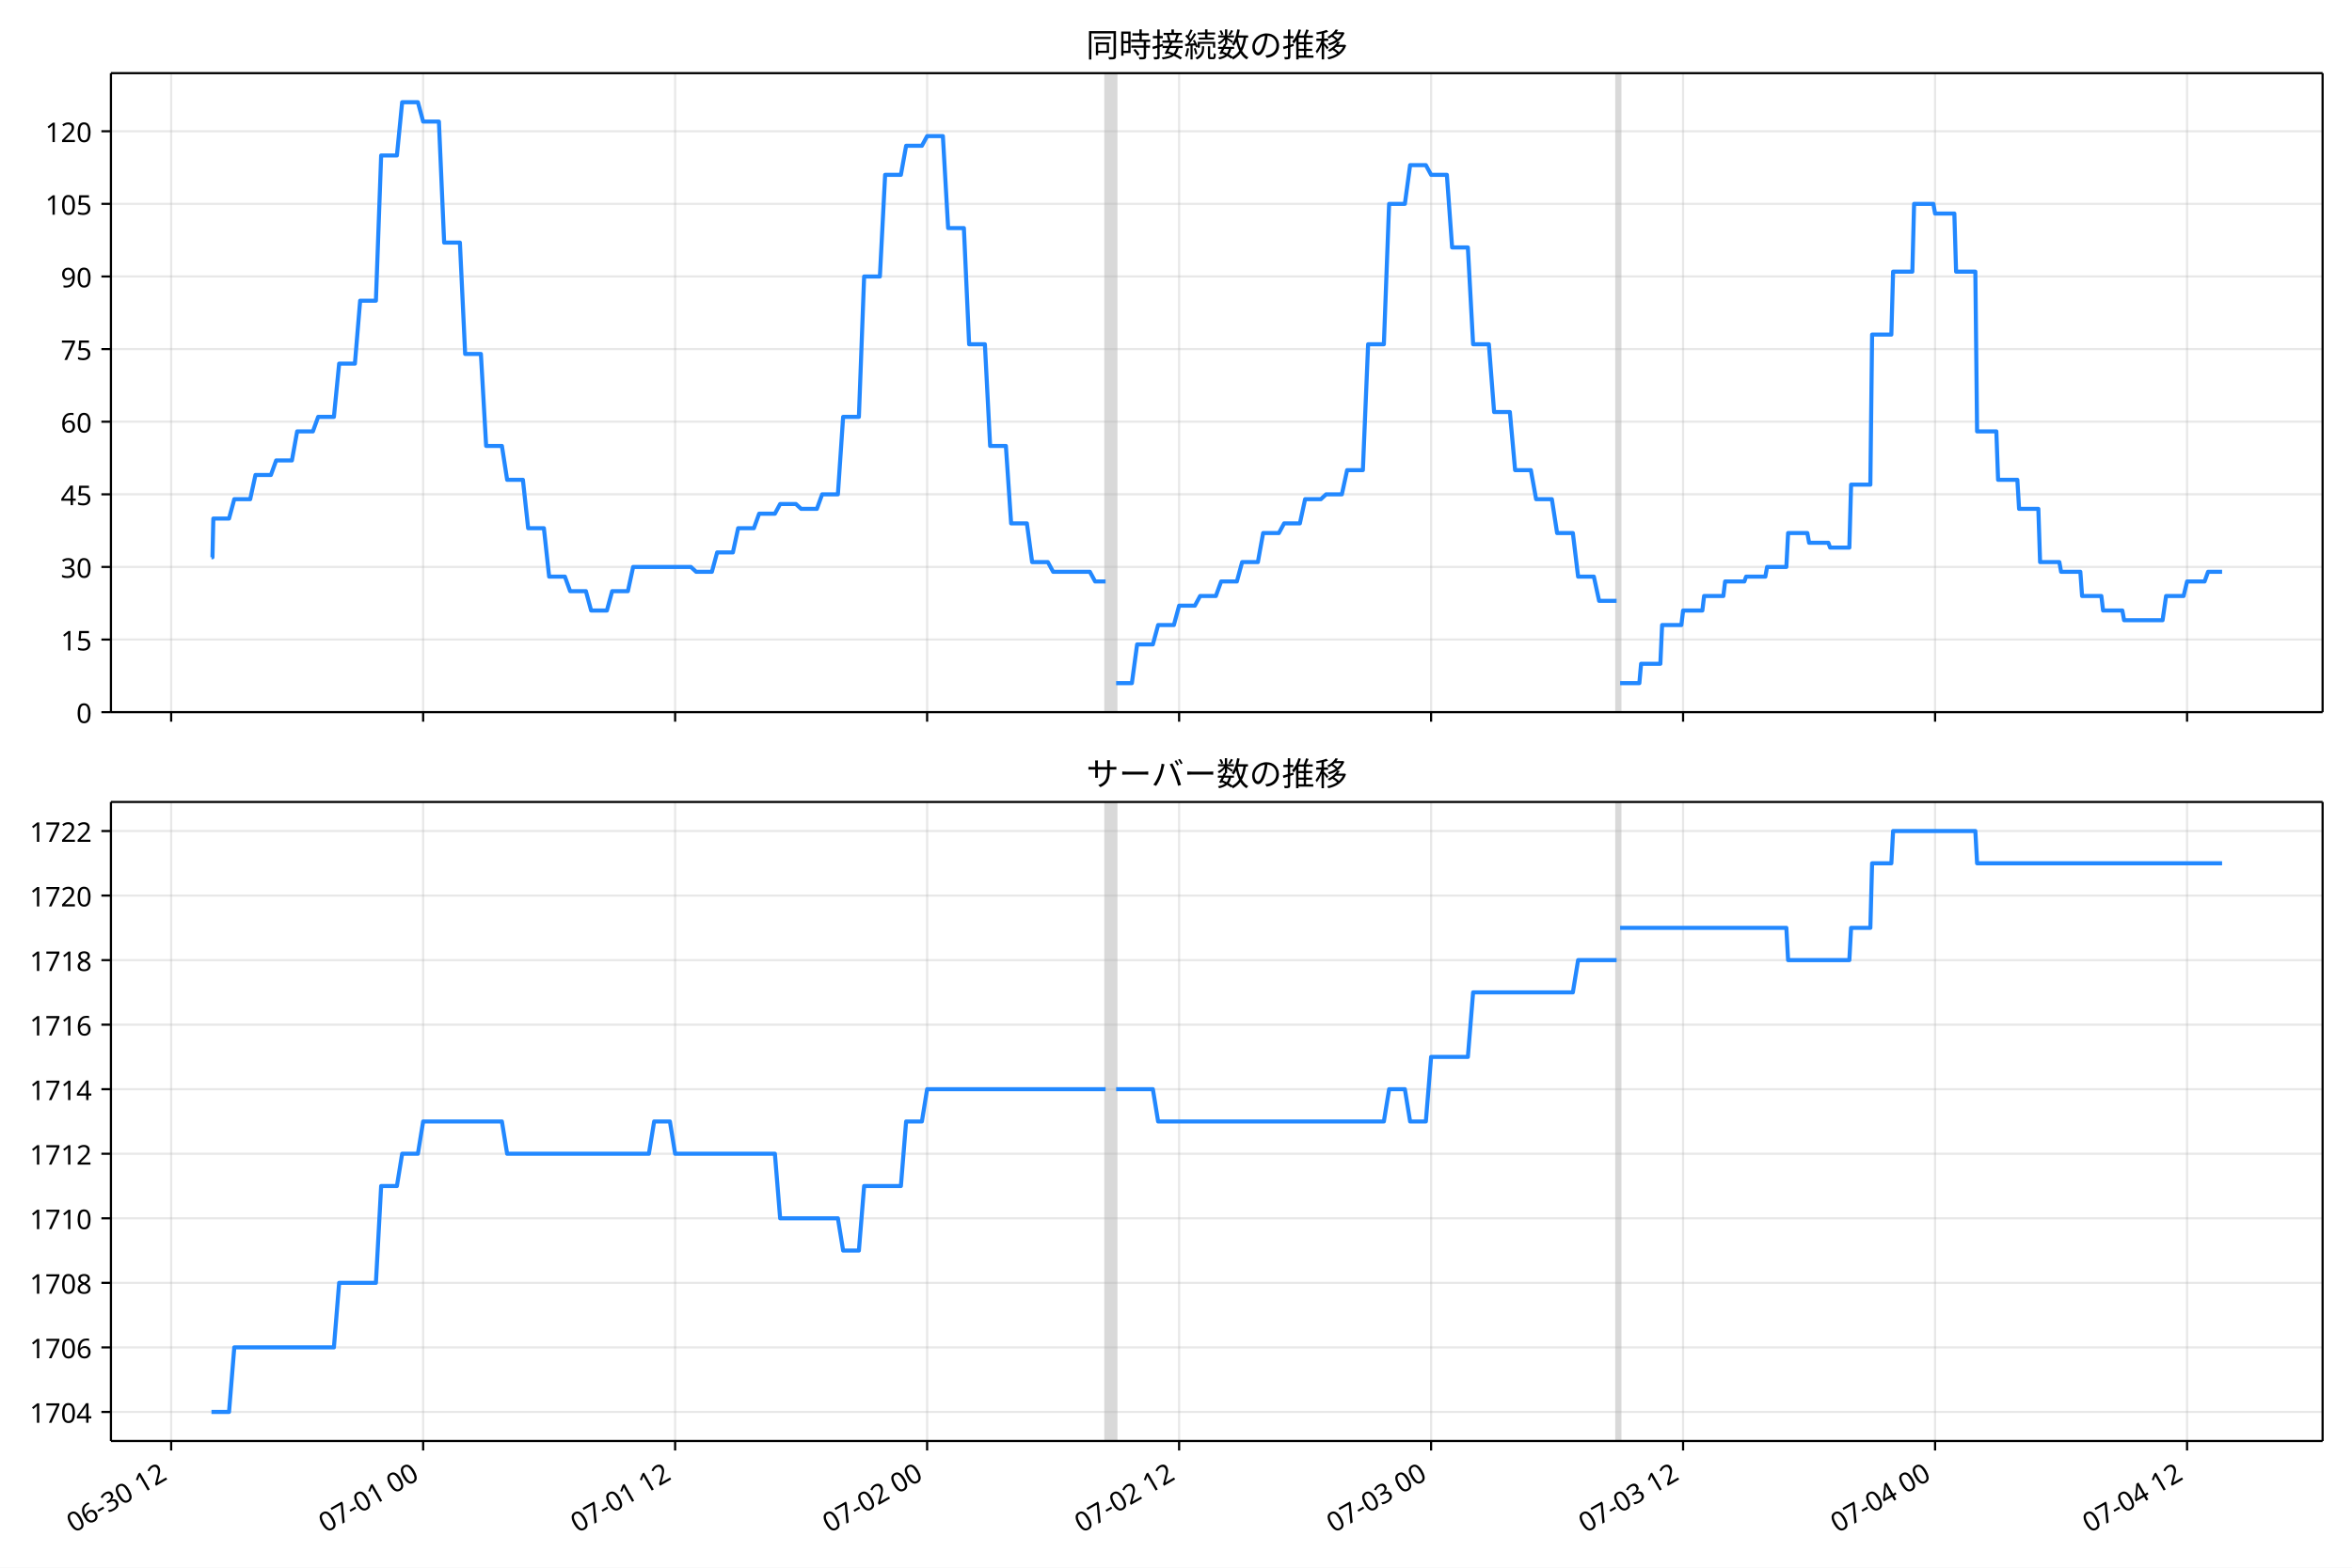
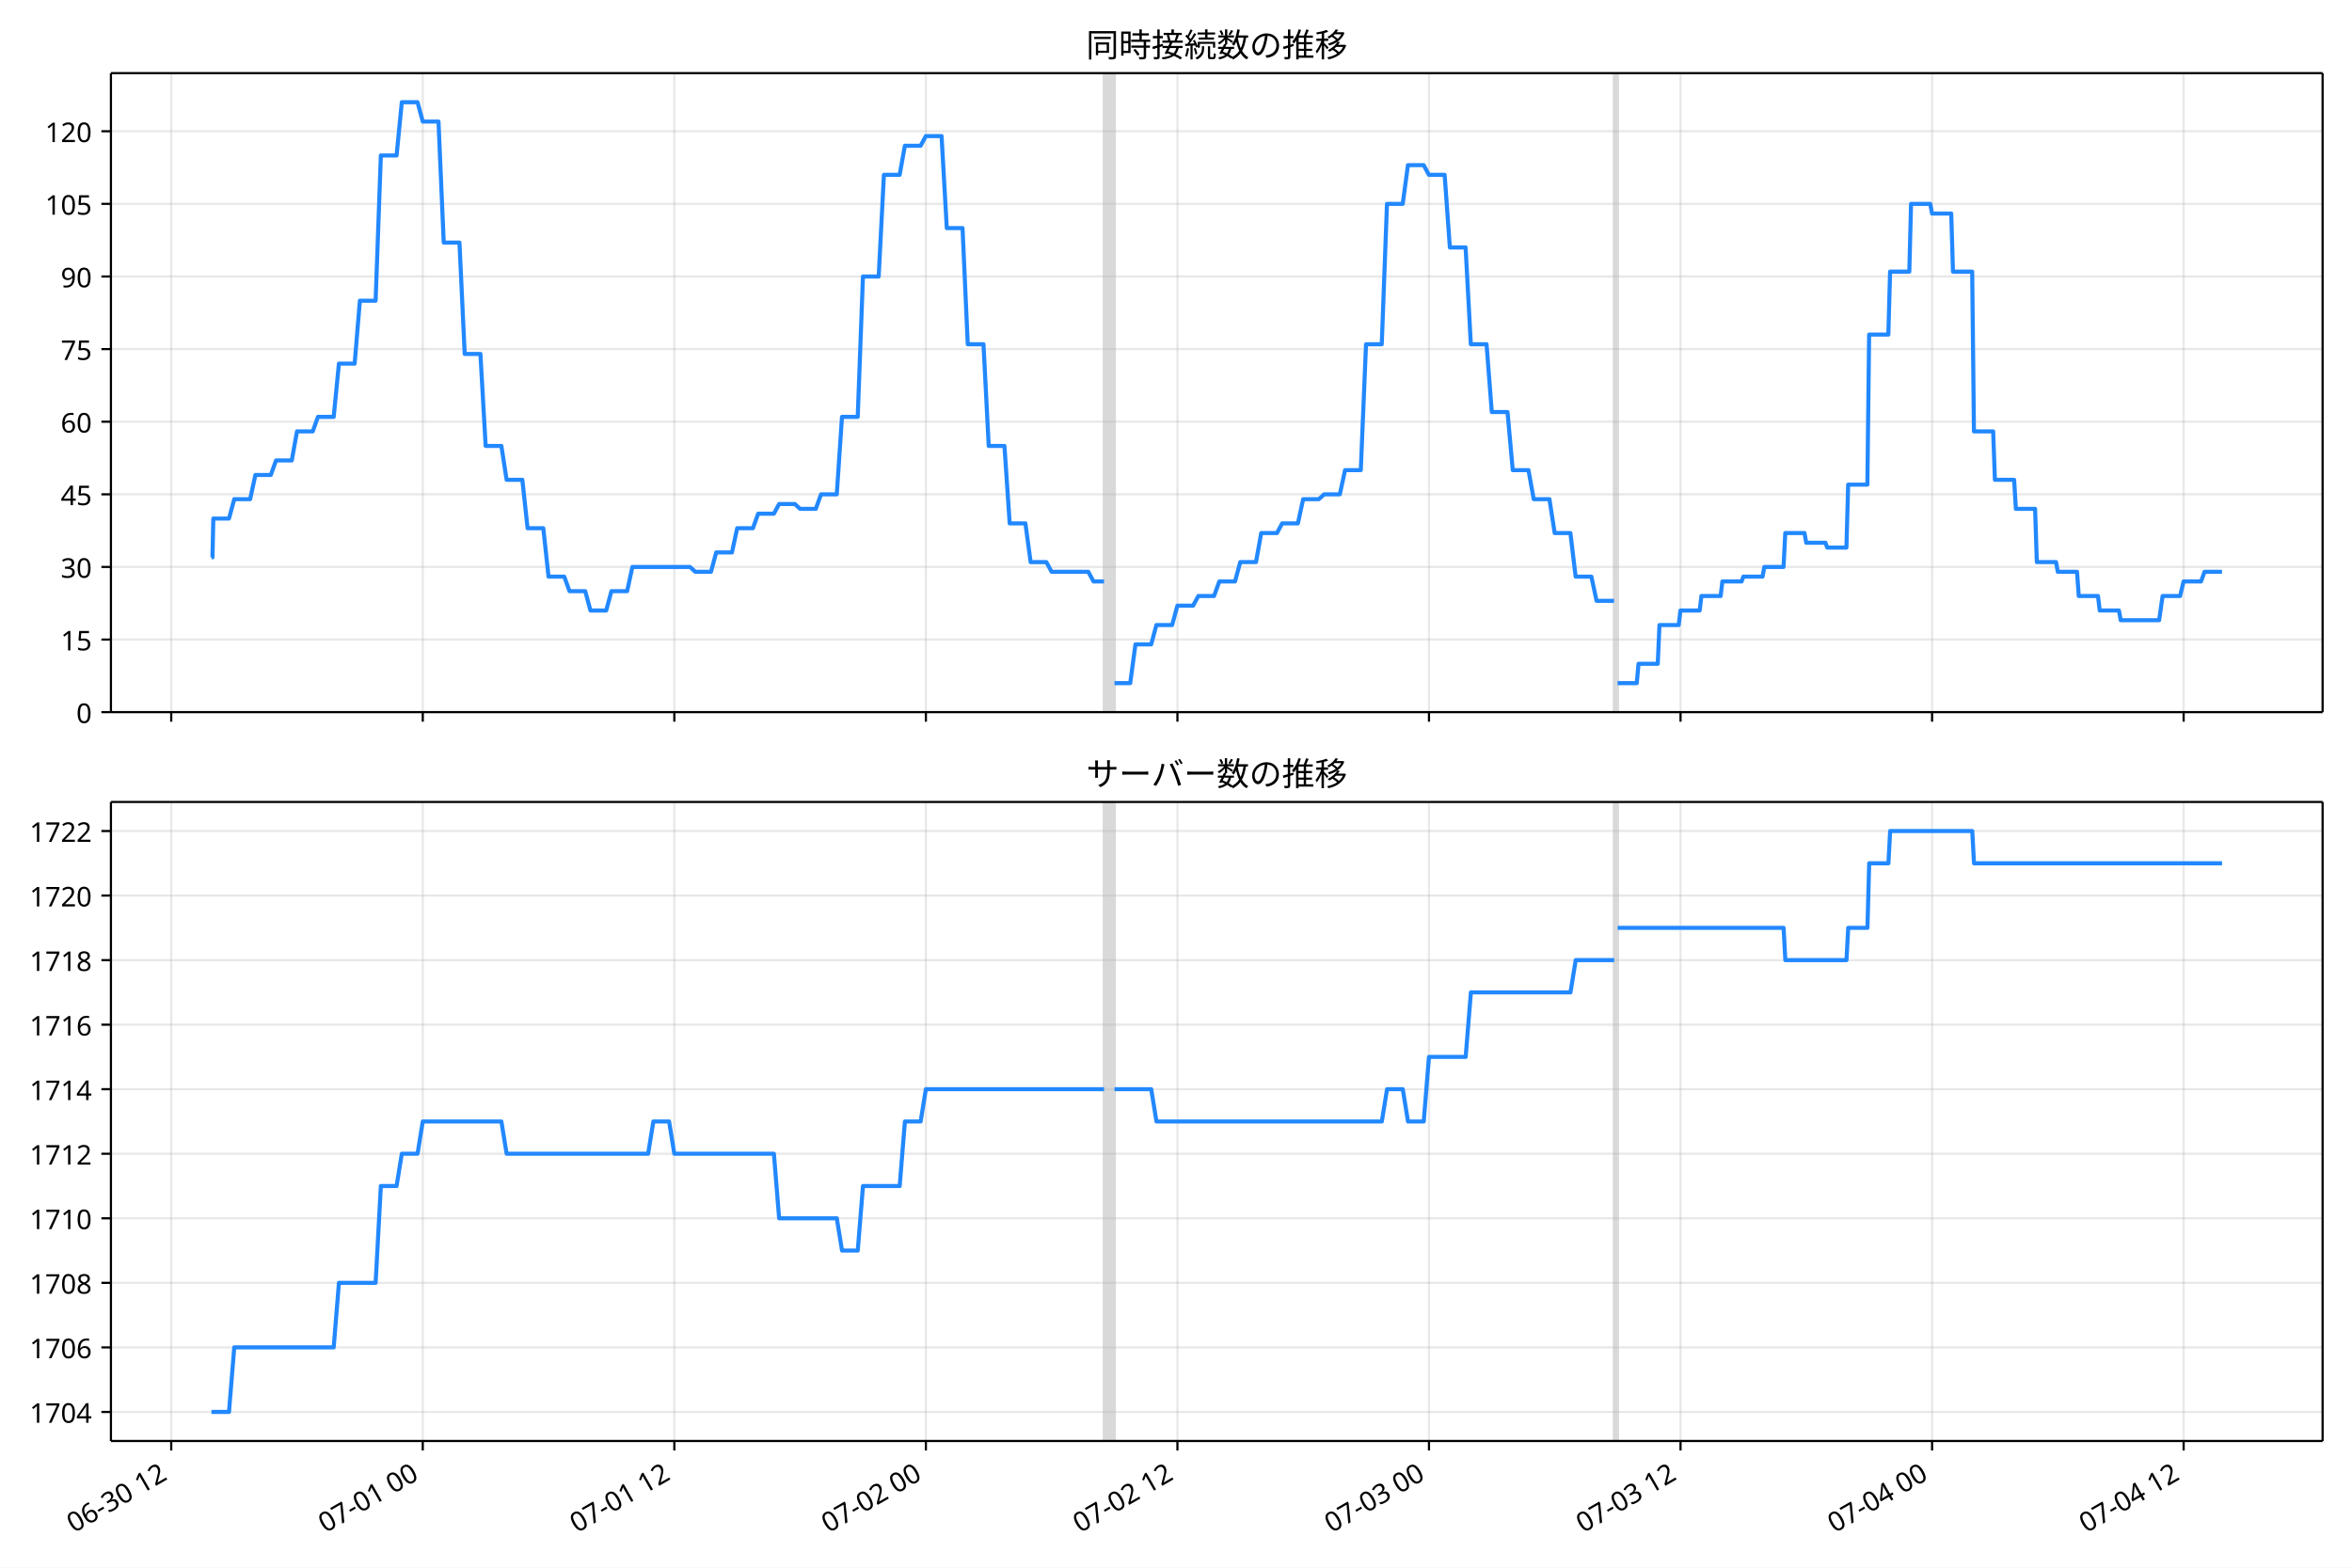
<svg xmlns="http://www.w3.org/2000/svg" xmlns:xlink="http://www.w3.org/1999/xlink" version="1.1" viewBox="0 0 864 576">
  <defs>
    <style type="text/css">*{stroke-linejoin: round; stroke-linecap: butt}</style>
  </defs>
  <g id="e">
    <g id="f">
      <path d="m0 576h864v-576h-864z" fill="#fff" />
    </g>
    <g id="g">
      <g id="h">
        <path d="m40.75 261.66h812.45v-234.78h-812.45z" fill="#fff" />
      </g>
      <g id="i">
-         <path d="m406.15 261.66h3.857v-234.78h-3.857z" clip-path="url(#b)" fill="#808080" opacity=".3" stroke="#808080" />
+         <path d="m405.57 261.66h3.85v-234.78h-3.85z" clip-path="url(#b)" fill="#808080" opacity=".3" stroke="#808080" />
      </g>
      <g id="j">
-         <path d="m593.85 261.66h1.286v-234.78h-1.286z" clip-path="url(#b)" fill="#808080" opacity=".3" stroke="#808080" />
+         <path d="m592.95 261.66h1.283v-234.78h-1.283z" clip-path="url(#b)" fill="#808080" opacity=".3" stroke="#808080" />
      </g>
      <g id="k">
        <g id="l">
          <g id="m">
-             <path d="m62.875 261.66v-234.78" clip-path="url(#b)" fill="none" stroke="#b0b0b0" stroke-linecap="square" stroke-opacity=".3" stroke-width=".8" />
+             <path d="m62.901 261.66v-234.78" clip-path="url(#b)" fill="none" stroke="#b0b0b0" stroke-linecap="square" stroke-opacity=".3" stroke-width=".8" />
          </g>
          <g id="n">
            <defs>
              <path id="d" d="m0 0v3.5" stroke="#000" stroke-width=".8" />
            </defs>
-             <use x="62.875" y="261.663" stroke="#000000" stroke-width=".8" xlink:href="#d" />
+             <use x="62.901" y="261.663" stroke="#000000" stroke-width=".8" xlink:href="#d" />
          </g>
        </g>
        <g id="o">
          <g id="p">
-             <path d="m155.44 261.66v-234.78" clip-path="url(#b)" fill="none" stroke="#b0b0b0" stroke-linecap="square" stroke-opacity=".3" stroke-width=".8" />
+             <path d="m155.31 261.66v-234.78" clip-path="url(#b)" fill="none" stroke="#b0b0b0" stroke-linecap="square" stroke-opacity=".3" stroke-width=".8" />
          </g>
          <g id="q">
-             <use x="155.443" y="261.663" stroke="#000000" stroke-width=".8" xlink:href="#d" />
+             <use x="155.307" y="261.663" stroke="#000000" stroke-width=".8" xlink:href="#d" />
          </g>
        </g>
        <g id="r">
          <g id="s">
-             <path d="m248.01 261.66v-234.78" clip-path="url(#b)" fill="none" stroke="#b0b0b0" stroke-linecap="square" stroke-opacity=".3" stroke-width=".8" />
+             <path d="m247.71 261.66v-234.78" clip-path="url(#b)" fill="none" stroke="#b0b0b0" stroke-linecap="square" stroke-opacity=".3" stroke-width=".8" />
          </g>
          <g id="t">
-             <use x="248.01" y="261.663" stroke="#000000" stroke-width=".8" xlink:href="#d" />
+             <use x="247.714" y="261.663" stroke="#000000" stroke-width=".8" xlink:href="#d" />
          </g>
        </g>
        <g id="u">
          <g id="v">
-             <path d="m340.58 261.66v-234.78" clip-path="url(#b)" fill="none" stroke="#b0b0b0" stroke-linecap="square" stroke-opacity=".3" stroke-width=".8" />
+             <path d="m340.12 261.66v-234.78" clip-path="url(#b)" fill="none" stroke="#b0b0b0" stroke-linecap="square" stroke-opacity=".3" stroke-width=".8" />
          </g>
          <g id="w">
-             <use x="340.577" y="261.663" stroke="#000000" stroke-width=".8" xlink:href="#d" />
+             <use x="340.12" y="261.663" stroke="#000000" stroke-width=".8" xlink:href="#d" />
          </g>
        </g>
        <g id="x">
          <g id="y">
-             <path d="m433.14 261.66v-234.78" clip-path="url(#b)" fill="none" stroke="#b0b0b0" stroke-linecap="square" stroke-opacity=".3" stroke-width=".8" />
+             <path d="m432.53 261.66v-234.78" clip-path="url(#b)" fill="none" stroke="#b0b0b0" stroke-linecap="square" stroke-opacity=".3" stroke-width=".8" />
          </g>
          <g id="z">
-             <use x="433.145" y="261.663" stroke="#000000" stroke-width=".8" xlink:href="#d" />
+             <use x="432.527" y="261.663" stroke="#000000" stroke-width=".8" xlink:href="#d" />
          </g>
        </g>
        <g id="aa">
          <g id="ab">
-             <path d="m525.71 261.66v-234.78" clip-path="url(#b)" fill="none" stroke="#b0b0b0" stroke-linecap="square" stroke-opacity=".3" stroke-width=".8" />
+             <path d="m524.93 261.66v-234.78" clip-path="url(#b)" fill="none" stroke="#b0b0b0" stroke-linecap="square" stroke-opacity=".3" stroke-width=".8" />
          </g>
          <g id="ac">
-             <use x="525.712" y="261.663" stroke="#000000" stroke-width=".8" xlink:href="#d" />
+             <use x="524.933" y="261.663" stroke="#000000" stroke-width=".8" xlink:href="#d" />
          </g>
        </g>
        <g id="ad">
          <g id="ae">
-             <path d="m618.28 261.66v-234.78" clip-path="url(#b)" fill="none" stroke="#b0b0b0" stroke-linecap="square" stroke-opacity=".3" stroke-width=".8" />
+             <path d="m617.34 261.66v-234.78" clip-path="url(#b)" fill="none" stroke="#b0b0b0" stroke-linecap="square" stroke-opacity=".3" stroke-width=".8" />
          </g>
          <g id="af">
-             <use x="618.279" y="261.663" stroke="#000000" stroke-width=".8" xlink:href="#d" />
+             <use x="617.34" y="261.663" stroke="#000000" stroke-width=".8" xlink:href="#d" />
          </g>
        </g>
        <g id="ag">
          <g id="ah">
-             <path d="m710.85 261.66v-234.78" clip-path="url(#b)" fill="none" stroke="#b0b0b0" stroke-linecap="square" stroke-opacity=".3" stroke-width=".8" />
+             <path d="m709.75 261.66v-234.78" clip-path="url(#b)" fill="none" stroke="#b0b0b0" stroke-linecap="square" stroke-opacity=".3" stroke-width=".8" />
          </g>
          <g id="ai">
-             <use x="710.847" y="261.663" stroke="#000000" stroke-width=".8" xlink:href="#d" />
+             <use x="709.746" y="261.663" stroke="#000000" stroke-width=".8" xlink:href="#d" />
          </g>
        </g>
        <g id="aj">
          <g id="ak">
-             <path d="m803.41 261.66v-234.78" clip-path="url(#b)" fill="none" stroke="#b0b0b0" stroke-linecap="square" stroke-opacity=".3" stroke-width=".8" />
+             <path d="m802.15 261.66v-234.78" clip-path="url(#b)" fill="none" stroke="#b0b0b0" stroke-linecap="square" stroke-opacity=".3" stroke-width=".8" />
          </g>
          <g id="al">
-             <use x="803.414" y="261.663" stroke="#000000" stroke-width=".8" xlink:href="#d" />
+             <use x="802.153" y="261.663" stroke="#000000" stroke-width=".8" xlink:href="#d" />
          </g>
        </g>
      </g>
      <g id="am">
        <g id="an">
          <g id="ao">
            <path d="m40.75 261.66h812.45" clip-path="url(#b)" fill="none" stroke="#b0b0b0" stroke-linecap="square" stroke-opacity=".3" stroke-width=".8" />
          </g>
          <g id="ap">
            <defs>
              <path id="c" d="m0 0h-3.5" stroke="#000" stroke-width=".8" />
            </defs>
            <use x="40.75" y="261.663" stroke="#000000" stroke-width=".8" xlink:href="#c" />
          </g>
          <g id="aq">
            <text transform="rotate(-0 33.75 265.65)" x="33.75" y="265.648" font-family="'Noto Sans JP'" font-size="10px" text-anchor="end">0</text>
          </g>
        </g>
        <g id="ar">
          <g id="as">
            <path d="m40.75 234.98h812.45" clip-path="url(#b)" fill="none" stroke="#b0b0b0" stroke-linecap="square" stroke-opacity=".3" stroke-width=".8" />
          </g>
          <g id="at">
            <use x="40.75" y="234.983" stroke="#000000" stroke-width=".8" xlink:href="#c" />
          </g>
          <g id="au">
            <text transform="rotate(-0 33.75 238.97)" x="33.75" y="238.968" font-family="'Noto Sans JP'" font-size="10px" text-anchor="end">15</text>
          </g>
        </g>
        <g id="av">
          <g id="aw">
            <path d="m40.75 208.3h812.45" clip-path="url(#b)" fill="none" stroke="#b0b0b0" stroke-linecap="square" stroke-opacity=".3" stroke-width=".8" />
          </g>
          <g id="ax">
            <use x="40.75" y="208.303" stroke="#000000" stroke-width=".8" xlink:href="#c" />
          </g>
          <g id="ay">
            <text transform="rotate(-0 33.75 212.29)" x="33.75" y="212.288" font-family="'Noto Sans JP'" font-size="10px" text-anchor="end">30</text>
          </g>
        </g>
        <g id="az">
          <g id="ba">
            <path d="m40.75 181.62h812.45" clip-path="url(#b)" fill="none" stroke="#b0b0b0" stroke-linecap="square" stroke-opacity=".3" stroke-width=".8" />
          </g>
          <g id="bb">
            <use x="40.75" y="181.623" stroke="#000000" stroke-width=".8" xlink:href="#c" />
          </g>
          <g id="bc">
            <text transform="rotate(-0 33.75 185.61)" x="33.75" y="185.608" font-family="'Noto Sans JP'" font-size="10px" text-anchor="end">45</text>
          </g>
        </g>
        <g id="bd">
          <g id="be">
            <path d="m40.75 154.94h812.45" clip-path="url(#b)" fill="none" stroke="#b0b0b0" stroke-linecap="square" stroke-opacity=".3" stroke-width=".8" />
          </g>
          <g id="bf">
            <use x="40.75" y="154.943" stroke="#000000" stroke-width=".8" xlink:href="#c" />
          </g>
          <g id="bg">
            <text transform="rotate(-0 33.75 158.93)" x="33.75" y="158.928" font-family="'Noto Sans JP'" font-size="10px" text-anchor="end">60</text>
          </g>
        </g>
        <g id="bh">
          <g id="bi">
            <path d="m40.75 128.26h812.45" clip-path="url(#b)" fill="none" stroke="#b0b0b0" stroke-linecap="square" stroke-opacity=".3" stroke-width=".8" />
          </g>
          <g id="bj">
            <use x="40.75" y="128.263" stroke="#000000" stroke-width=".8" xlink:href="#c" />
          </g>
          <g id="bk">
            <text transform="rotate(-0 33.75 132.25)" x="33.75" y="132.249" font-family="'Noto Sans JP'" font-size="10px" text-anchor="end">75</text>
          </g>
        </g>
        <g id="bl">
          <g id="bm">
            <path d="m40.75 101.58h812.45" clip-path="url(#b)" fill="none" stroke="#b0b0b0" stroke-linecap="square" stroke-opacity=".3" stroke-width=".8" />
          </g>
          <g id="bn">
            <use x="40.75" y="101.584" stroke="#000000" stroke-width=".8" xlink:href="#c" />
          </g>
          <g id="bo">
            <text transform="rotate(-0 33.75 105.57)" x="33.75" y="105.569" font-family="'Noto Sans JP'" font-size="10px" text-anchor="end">90</text>
          </g>
        </g>
        <g id="bp">
          <g id="bq">
            <path d="m40.75 74.904h812.45" clip-path="url(#b)" fill="none" stroke="#b0b0b0" stroke-linecap="square" stroke-opacity=".3" stroke-width=".8" />
          </g>
          <g id="br">
            <use x="40.75" y="74.904" stroke="#000000" stroke-width=".8" xlink:href="#c" />
          </g>
          <g id="bs">
            <text transform="rotate(-0 33.75 78.889)" x="33.75" y="78.889" font-family="'Noto Sans JP'" font-size="10px" text-anchor="end">105</text>
          </g>
        </g>
        <g id="bt">
          <g id="bu">
            <path d="m40.75 48.224h812.45" clip-path="url(#b)" fill="none" stroke="#b0b0b0" stroke-linecap="square" stroke-opacity=".3" stroke-width=".8" />
          </g>
          <g id="bv">
            <use x="40.75" y="48.224" stroke="#000000" stroke-width=".8" xlink:href="#c" />
          </g>
          <g id="bw">
            <text transform="rotate(-0 33.75 52.209)" x="33.75" y="52.209" font-family="'Noto Sans JP'" font-size="10px" text-anchor="end">120</text>
          </g>
        </g>
      </g>
      <g id="bx">
-         <path d="m77.68 204.75h.366l.324-14.229h5.762l1.935-7.115h5.843l1.933-8.893h5.674l1.929-5.336h5.785l1.929-10.672h5.785l1.929-5.336h5.785l1.929-19.565h5.785l1.929-23.123h5.785l1.929-53.36h5.785l1.929-19.565h5.785l1.929 7.115h5.785l1.929 44.466h5.785l1.929 40.909h5.785l1.929 33.794h5.785l1.929 12.451h5.785l1.929 17.787h5.785l1.929 17.787h5.785l1.929 5.336h5.785l1.929 7.115h5.785l1.929-7.115h5.785l1.929-8.893h21.213l1.929 1.779h5.785l1.929-7.115h5.785l1.929-8.893h5.785l1.929-5.336h5.785l1.929-3.557h5.785l1.929 1.779h5.785l1.929-5.336h5.785l1.929-28.459h5.785l1.929-51.581h5.785l1.929-37.352h5.785l1.929-10.672h5.785l1.929-3.557h5.785l1.929 33.794h5.785l1.929 42.688h5.785l1.929 37.352h5.785l1.929 28.459h5.785l1.929 14.229h5.785l1.929 3.557h13.499l1.929 3.557h3.857m3.857 37.352h5.785l1.929-14.229h5.785l1.929-7.115h5.785l1.929-7.115h5.785l1.929-3.557h5.785l1.929-5.336h5.785l1.929-7.115h5.785l1.929-10.672h5.785l1.929-3.557h5.785l1.929-8.893h5.785l1.929-1.779h5.785l1.929-8.893h5.785l1.929-46.245h5.785l1.929-51.581h5.785l1.929-14.229h5.785l1.929 3.557h5.785l1.929 26.68h5.785l1.929 35.573h5.785l1.929 24.901h5.785l1.929 21.344h5.785l1.929 10.672h5.785l1.929 12.451h5.785l1.929 16.008h5.785l1.929 8.893h6.428m1.286 30.237h7.071l.643-7.115h7.071l.643-14.229h7.071l.643-5.336h7.071l.643-5.336h7.071l.643-5.336h7.071l.643-1.779h7.071l.643-3.557h7.071l.643-12.451h7.071l.643 3.557h7.071l.643 1.779h7.071l.643-23.123h7.071l.643-55.138h7.071l.643-23.123h7.071l.643-24.901h7.071l.643 3.557h7.071l.643 21.344h7.071l.643 58.696h7.071l.643 17.787h7.071l.643 10.672h7.071l.643 19.565h7.071l.643 3.557h7.071l.643 8.893h7.071l.643 5.336h7.071l.643 3.557h14.142l1.286-8.893h6.428l1.286-5.336h6.428l1.286-3.557h5.143v0" clip-path="url(#b)" fill="none" stroke="#28f" stroke-linecap="square" stroke-width="1.5" />
+         <path d="m77.68 204.75h.366l.323-14.229h5.752l1.932-7.115h5.833l1.929-8.893h5.664l1.925-5.336h5.775l1.925-10.672h5.775l1.925-5.336h5.775l1.925-19.565h5.775l1.925-23.123h5.775l1.925-53.36h5.775l1.925-19.565h5.775l1.925 7.115h5.775l1.925 44.466h5.775l1.925 40.909h5.775l1.925 33.794h5.775l1.925 12.451h5.775l1.925 17.787h5.775l1.925 17.787h5.775l1.925 5.336h5.775l1.925 7.115h5.775l1.925-7.115h5.775l1.925-8.893h21.176l1.925 1.779h5.775l1.925-7.115h5.775l1.925-8.893h5.775l1.925-5.336h5.775l1.925-3.557h5.775l1.925 1.779h5.775l1.925-5.336h5.775l1.925-28.459h5.775l1.925-51.581h5.775l1.925-37.352h5.775l1.925-10.672h5.775l1.925-3.557h5.775l1.925 33.794h5.775l1.925 42.688h5.775l1.925 37.352h5.775l1.925 28.459h5.775l1.925 14.229h5.775l1.925 3.557h13.476l1.925 3.557h3.85m3.85 37.352h5.775l1.925-14.229h5.775l1.925-7.115h5.775l1.925-7.115h5.775l1.925-3.557h5.775l1.925-5.336h5.775l1.925-7.115h5.775l1.925-10.672h5.775l1.925-3.557h5.775l1.925-8.893h5.775l1.925-1.779h5.775l1.925-8.893h5.775l1.925-46.245h5.775l1.925-51.581h5.775l1.925-14.229h5.775l1.925 3.557h5.775l1.925 26.68h5.775l1.925 35.573h5.775l1.925 24.901h5.775l1.925 21.344h5.775l1.925 10.672h5.775l1.925 12.451h5.775l1.925 16.008h5.775l1.925 8.893h6.417m1.283 30.237h7.059l.642-7.115h7.059l.642-14.229h7.059l.642-5.336h7.059l.642-5.336h7.059l.642-5.336h7.059l.642-1.779h7.059l.642-3.557h7.059l.642-12.451h7.059l.642 3.557h7.059l.642 1.779h7.059l.642-23.123h7.059l.642-55.138h7.059l.642-23.123h7.059l.642-24.901h7.059l.642 3.557h7.059l.642 21.344h7.059l.642 58.696h7.059l.642 17.787h7.059l.642 10.672h7.059l.642 19.565h7.059l.642 3.557h7.059l.642 8.893h7.059l.642 5.336h7.059l.642 3.557h14.118l1.283-8.893h6.417l1.283-5.336h6.417l1.283-3.557h6.417v0" clip-path="url(#b)" fill="none" stroke="#28f" stroke-linecap="square" stroke-width="1.5" />
      </g>
      <g id="by">
        <path d="m40.75 261.66v-234.78" fill="none" stroke="#000" stroke-linecap="square" stroke-width=".8" />
      </g>
      <g id="bz">
        <path d="m853.2 261.66v-234.78" fill="none" stroke="#000" stroke-linecap="square" stroke-width=".8" />
      </g>
      <g id="ca">
        <path d="m40.75 261.66h812.45" fill="none" stroke="#000" stroke-linecap="square" stroke-width=".8" />
      </g>
      <g id="cb">
        <path d="m40.75 26.88h812.45" fill="none" stroke="#000" stroke-linecap="square" stroke-width=".8" />
      </g>
      <g id="cc">
        <text transform="rotate(-0 446.98 20.88)" x="446.975" y="20.88" font-family="'Noto Sans JP'" font-size="12px" text-anchor="middle">同時接続数の推移</text>
      </g>
    </g>
    <g id="cd">
      <g id="ce">
        <path d="m40.75 529.45h812.45v-234.78h-812.45z" fill="#fff" />
      </g>
      <g id="cf">
-         <path d="m406.15 529.45h3.857v-234.78h-3.857z" clip-path="url(#a)" fill="#808080" opacity=".3" stroke="#808080" />
+         <path d="m405.57 529.45h3.85v-234.78h-3.85z" clip-path="url(#a)" fill="#808080" opacity=".3" stroke="#808080" />
      </g>
      <g id="cg">
-         <path d="m593.85 529.45h1.286v-234.78h-1.286z" clip-path="url(#a)" fill="#808080" opacity=".3" stroke="#808080" />
+         <path d="m592.95 529.45h1.283v-234.78h-1.283z" clip-path="url(#a)" fill="#808080" opacity=".3" stroke="#808080" />
      </g>
      <g id="ch">
        <g id="ci">
          <g id="cj">
-             <path d="m62.875 529.45v-234.78" clip-path="url(#a)" fill="none" stroke="#b0b0b0" stroke-linecap="square" stroke-opacity=".3" stroke-width=".8" />
+             <path d="m62.901 529.45v-234.78" clip-path="url(#a)" fill="none" stroke="#b0b0b0" stroke-linecap="square" stroke-opacity=".3" stroke-width=".8" />
          </g>
          <g id="ck">
-             <use x="62.875" y="529.445" stroke="#000000" stroke-width=".8" xlink:href="#d" />
+             <use x="62.901" y="529.445" stroke="#000000" stroke-width=".8" xlink:href="#d" />
          </g>
          <g id="cl">
-             <text transform="translate(27.102 563.36) rotate(-30)" font-family="'Noto Sans JP'" font-size="10px">06-30 12</text>
+             <text transform="translate(27.127 563.36) rotate(-30)" font-family="'Noto Sans JP'" font-size="10px">06-30 12</text>
          </g>
        </g>
        <g id="cm">
          <g id="cn">
-             <path d="m155.44 529.45v-234.78" clip-path="url(#a)" fill="none" stroke="#b0b0b0" stroke-linecap="square" stroke-opacity=".3" stroke-width=".8" />
+             <path d="m155.31 529.45v-234.78" clip-path="url(#a)" fill="none" stroke="#b0b0b0" stroke-linecap="square" stroke-opacity=".3" stroke-width=".8" />
          </g>
          <g id="co">
-             <use x="155.443" y="529.445" stroke="#000000" stroke-width=".8" xlink:href="#d" />
+             <use x="155.307" y="529.445" stroke="#000000" stroke-width=".8" xlink:href="#d" />
          </g>
          <g id="cp">
-             <text transform="translate(119.67 563.36) rotate(-30)" font-family="'Noto Sans JP'" font-size="10px">07-01 00</text>
+             <text transform="translate(119.53 563.36) rotate(-30)" font-family="'Noto Sans JP'" font-size="10px">07-01 00</text>
          </g>
        </g>
        <g id="cq">
          <g id="cr">
-             <path d="m248.01 529.45v-234.78" clip-path="url(#a)" fill="none" stroke="#b0b0b0" stroke-linecap="square" stroke-opacity=".3" stroke-width=".8" />
+             <path d="m247.71 529.45v-234.78" clip-path="url(#a)" fill="none" stroke="#b0b0b0" stroke-linecap="square" stroke-opacity=".3" stroke-width=".8" />
          </g>
          <g id="cs">
-             <use x="248.01" y="529.445" stroke="#000000" stroke-width=".8" xlink:href="#d" />
+             <use x="247.714" y="529.445" stroke="#000000" stroke-width=".8" xlink:href="#d" />
          </g>
          <g id="ct">
-             <text transform="translate(212.24 563.36) rotate(-30)" font-family="'Noto Sans JP'" font-size="10px">07-01 12</text>
+             <text transform="translate(211.94 563.36) rotate(-30)" font-family="'Noto Sans JP'" font-size="10px">07-01 12</text>
          </g>
        </g>
        <g id="cu">
          <g id="cv">
-             <path d="m340.58 529.45v-234.78" clip-path="url(#a)" fill="none" stroke="#b0b0b0" stroke-linecap="square" stroke-opacity=".3" stroke-width=".8" />
+             <path d="m340.12 529.45v-234.78" clip-path="url(#a)" fill="none" stroke="#b0b0b0" stroke-linecap="square" stroke-opacity=".3" stroke-width=".8" />
          </g>
          <g id="cw">
-             <use x="340.577" y="529.445" stroke="#000000" stroke-width=".8" xlink:href="#d" />
+             <use x="340.12" y="529.445" stroke="#000000" stroke-width=".8" xlink:href="#d" />
          </g>
          <g id="cx">
-             <text transform="translate(304.8 563.36) rotate(-30)" font-family="'Noto Sans JP'" font-size="10px">07-02 00</text>
+             <text transform="translate(304.35 563.36) rotate(-30)" font-family="'Noto Sans JP'" font-size="10px">07-02 00</text>
          </g>
        </g>
        <g id="cy">
          <g id="cz">
-             <path d="m433.14 529.45v-234.78" clip-path="url(#a)" fill="none" stroke="#b0b0b0" stroke-linecap="square" stroke-opacity=".3" stroke-width=".8" />
+             <path d="m432.53 529.45v-234.78" clip-path="url(#a)" fill="none" stroke="#b0b0b0" stroke-linecap="square" stroke-opacity=".3" stroke-width=".8" />
          </g>
          <g id="da">
-             <use x="433.145" y="529.445" stroke="#000000" stroke-width=".8" xlink:href="#d" />
+             <use x="432.527" y="529.445" stroke="#000000" stroke-width=".8" xlink:href="#d" />
          </g>
          <g id="db">
-             <text transform="translate(397.37 563.36) rotate(-30)" font-family="'Noto Sans JP'" font-size="10px">07-02 12</text>
+             <text transform="translate(396.75 563.36) rotate(-30)" font-family="'Noto Sans JP'" font-size="10px">07-02 12</text>
          </g>
        </g>
        <g id="dc">
          <g id="dd">
-             <path d="m525.71 529.45v-234.78" clip-path="url(#a)" fill="none" stroke="#b0b0b0" stroke-linecap="square" stroke-opacity=".3" stroke-width=".8" />
+             <path d="m524.93 529.45v-234.78" clip-path="url(#a)" fill="none" stroke="#b0b0b0" stroke-linecap="square" stroke-opacity=".3" stroke-width=".8" />
          </g>
          <g id="de">
-             <use x="525.712" y="529.445" stroke="#000000" stroke-width=".8" xlink:href="#d" />
+             <use x="524.933" y="529.445" stroke="#000000" stroke-width=".8" xlink:href="#d" />
          </g>
          <g id="df">
-             <text transform="translate(489.94 563.36) rotate(-30)" font-family="'Noto Sans JP'" font-size="10px">07-03 00</text>
+             <text transform="translate(489.16 563.36) rotate(-30)" font-family="'Noto Sans JP'" font-size="10px">07-03 00</text>
          </g>
        </g>
        <g id="dg">
          <g id="dh">
-             <path d="m618.28 529.45v-234.78" clip-path="url(#a)" fill="none" stroke="#b0b0b0" stroke-linecap="square" stroke-opacity=".3" stroke-width=".8" />
+             <path d="m617.34 529.45v-234.78" clip-path="url(#a)" fill="none" stroke="#b0b0b0" stroke-linecap="square" stroke-opacity=".3" stroke-width=".8" />
          </g>
          <g id="di">
-             <use x="618.279" y="529.445" stroke="#000000" stroke-width=".8" xlink:href="#d" />
+             <use x="617.34" y="529.445" stroke="#000000" stroke-width=".8" xlink:href="#d" />
          </g>
          <g id="dj">
-             <text transform="translate(582.51 563.36) rotate(-30)" font-family="'Noto Sans JP'" font-size="10px">07-03 12</text>
+             <text transform="translate(581.57 563.36) rotate(-30)" font-family="'Noto Sans JP'" font-size="10px">07-03 12</text>
          </g>
        </g>
        <g id="dk">
          <g id="dl">
-             <path d="m710.85 529.45v-234.78" clip-path="url(#a)" fill="none" stroke="#b0b0b0" stroke-linecap="square" stroke-opacity=".3" stroke-width=".8" />
+             <path d="m709.75 529.45v-234.78" clip-path="url(#a)" fill="none" stroke="#b0b0b0" stroke-linecap="square" stroke-opacity=".3" stroke-width=".8" />
          </g>
          <g id="dm">
-             <use x="710.847" y="529.445" stroke="#000000" stroke-width=".8" xlink:href="#d" />
+             <use x="709.746" y="529.445" stroke="#000000" stroke-width=".8" xlink:href="#d" />
          </g>
          <g id="dn">
-             <text transform="translate(675.07 563.36) rotate(-30)" font-family="'Noto Sans JP'" font-size="10px">07-04 00</text>
+             <text transform="translate(673.97 563.36) rotate(-30)" font-family="'Noto Sans JP'" font-size="10px">07-04 00</text>
          </g>
        </g>
        <g id="do">
          <g id="dp">
-             <path d="m803.41 529.45v-234.78" clip-path="url(#a)" fill="none" stroke="#b0b0b0" stroke-linecap="square" stroke-opacity=".3" stroke-width=".8" />
+             <path d="m802.15 529.45v-234.78" clip-path="url(#a)" fill="none" stroke="#b0b0b0" stroke-linecap="square" stroke-opacity=".3" stroke-width=".8" />
          </g>
          <g id="dq">
-             <use x="803.414" y="529.445" stroke="#000000" stroke-width=".8" xlink:href="#d" />
+             <use x="802.153" y="529.445" stroke="#000000" stroke-width=".8" xlink:href="#d" />
          </g>
          <g id="dr">
-             <text transform="translate(767.64 563.36) rotate(-30)" font-family="'Noto Sans JP'" font-size="10px">07-04 12</text>
+             <text transform="translate(766.38 563.36) rotate(-30)" font-family="'Noto Sans JP'" font-size="10px">07-04 12</text>
          </g>
        </g>
      </g>
      <g id="ds">
        <g id="dt">
          <g id="du">
            <path d="m40.75 518.77h812.45" clip-path="url(#a)" fill="none" stroke="#b0b0b0" stroke-linecap="square" stroke-opacity=".3" stroke-width=".8" />
          </g>
          <g id="dv">
            <use x="40.75" y="518.774" stroke="#000000" stroke-width=".8" xlink:href="#c" />
          </g>
          <g id="dw">
            <text transform="rotate(-0 33.75 522.76)" x="33.75" y="522.759" font-family="'Noto Sans JP'" font-size="10px" text-anchor="end">1704</text>
          </g>
        </g>
        <g id="dx">
          <g id="dy">
            <path d="m40.75 495.06h812.45" clip-path="url(#a)" fill="none" stroke="#b0b0b0" stroke-linecap="square" stroke-opacity=".3" stroke-width=".8" />
          </g>
          <g id="dz">
            <use x="40.75" y="495.058" stroke="#000000" stroke-width=".8" xlink:href="#c" />
          </g>
          <g id="ea">
            <text transform="rotate(-0 33.75 499.04)" x="33.75" y="499.043" font-family="'Noto Sans JP'" font-size="10px" text-anchor="end">1706</text>
          </g>
        </g>
        <g id="eb">
          <g id="ec">
            <path d="m40.75 471.34h812.45" clip-path="url(#a)" fill="none" stroke="#b0b0b0" stroke-linecap="square" stroke-opacity=".3" stroke-width=".8" />
          </g>
          <g id="ed">
            <use x="40.75" y="471.343" stroke="#000000" stroke-width=".8" xlink:href="#c" />
          </g>
          <g id="ee">
            <text transform="rotate(-0 33.75 475.33)" x="33.75" y="475.328" font-family="'Noto Sans JP'" font-size="10px" text-anchor="end">1708</text>
          </g>
        </g>
        <g id="ef">
          <g id="eg">
            <path d="m40.75 447.63h812.45" clip-path="url(#a)" fill="none" stroke="#b0b0b0" stroke-linecap="square" stroke-opacity=".3" stroke-width=".8" />
          </g>
          <g id="eh">
            <use x="40.75" y="447.627" stroke="#000000" stroke-width=".8" xlink:href="#c" />
          </g>
          <g id="ei">
            <text transform="rotate(-0 33.75 451.61)" x="33.75" y="451.612" font-family="'Noto Sans JP'" font-size="10px" text-anchor="end">1710</text>
          </g>
        </g>
        <g id="ej">
          <g id="ek">
            <path d="m40.75 423.91h812.45" clip-path="url(#a)" fill="none" stroke="#b0b0b0" stroke-linecap="square" stroke-opacity=".3" stroke-width=".8" />
          </g>
          <g id="el">
            <use x="40.75" y="423.912" stroke="#000000" stroke-width=".8" xlink:href="#c" />
          </g>
          <g id="em">
            <text transform="rotate(-0 33.75 427.9)" x="33.75" y="427.897" font-family="'Noto Sans JP'" font-size="10px" text-anchor="end">1712</text>
          </g>
        </g>
        <g id="en">
          <g id="eo">
            <path d="m40.75 400.2h812.45" clip-path="url(#a)" fill="none" stroke="#b0b0b0" stroke-linecap="square" stroke-opacity=".3" stroke-width=".8" />
          </g>
          <g id="ep">
            <use x="40.75" y="400.196" stroke="#000000" stroke-width=".8" xlink:href="#c" />
          </g>
          <g id="eq">
            <text transform="rotate(-0 33.75 404.18)" x="33.75" y="404.182" font-family="'Noto Sans JP'" font-size="10px" text-anchor="end">1714</text>
          </g>
        </g>
        <g id="er">
          <g id="es">
            <path d="m40.75 376.48h812.45" clip-path="url(#a)" fill="none" stroke="#b0b0b0" stroke-linecap="square" stroke-opacity=".3" stroke-width=".8" />
          </g>
          <g id="et">
            <use x="40.75" y="376.481" stroke="#000000" stroke-width=".8" xlink:href="#c" />
          </g>
          <g id="eu">
            <text transform="rotate(-0 33.75 380.47)" x="33.75" y="380.466" font-family="'Noto Sans JP'" font-size="10px" text-anchor="end">1716</text>
          </g>
        </g>
        <g id="ev">
          <g id="ew">
            <path d="m40.75 352.77h812.45" clip-path="url(#a)" fill="none" stroke="#b0b0b0" stroke-linecap="square" stroke-opacity=".3" stroke-width=".8" />
          </g>
          <g id="ex">
            <use x="40.75" y="352.766" stroke="#000000" stroke-width=".8" xlink:href="#c" />
          </g>
          <g id="ey">
            <text transform="rotate(-0 33.75 356.75)" x="33.75" y="356.751" font-family="'Noto Sans JP'" font-size="10px" text-anchor="end">1718</text>
          </g>
        </g>
        <g id="ez">
          <g id="fa">
            <path d="m40.75 329.05h812.45" clip-path="url(#a)" fill="none" stroke="#b0b0b0" stroke-linecap="square" stroke-opacity=".3" stroke-width=".8" />
          </g>
          <g id="fb">
            <use x="40.75" y="329.05" stroke="#000000" stroke-width=".8" xlink:href="#c" />
          </g>
          <g id="fc">
            <text transform="rotate(-0 33.75 333.04)" x="33.75" y="333.035" font-family="'Noto Sans JP'" font-size="10px" text-anchor="end">1720</text>
          </g>
        </g>
        <g id="fd">
          <g id="fe">
            <path d="m40.75 305.33h812.45" clip-path="url(#a)" fill="none" stroke="#b0b0b0" stroke-linecap="square" stroke-opacity=".3" stroke-width=".8" />
          </g>
          <g id="ff">
            <use x="40.75" y="305.335" stroke="#000000" stroke-width=".8" xlink:href="#c" />
          </g>
          <g id="fg">
            <text transform="rotate(-0 33.75 309.32)" x="33.75" y="309.32" font-family="'Noto Sans JP'" font-size="10px" text-anchor="end">1722</text>
          </g>
        </g>
      </g>
      <g id="fh">
-         <path d="m77.68 518.77h6.452l1.935-23.715h36.592l1.929-23.715h13.499l1.929-35.573h5.785l1.929-11.858h5.785l1.929-11.858h28.927l1.929 11.858h52.069l1.929-11.858h5.785l1.929 11.858h36.641l1.929 23.715h21.213l1.929 11.858h5.785l1.929-23.715h13.499l1.929-23.715h5.785l1.929-11.858h65.569m3.857 0h13.499l1.929 11.858h82.925l1.929-11.858h5.785l1.929 11.858h5.785l1.929-23.715h13.499l1.929-23.715h36.641l1.929-11.858h14.142m1.286-11.858h61.069l.643 11.858h22.499l.643-11.858h7.071l.643-23.715h7.071l.643-11.858h30.213l.643 11.858h89.996v0" clip-path="url(#a)" fill="none" stroke="#28f" stroke-linecap="square" stroke-width="1.5" />
+         <path d="m77.68 518.77h6.441l1.932-23.715h36.528l1.925-23.715h13.476l1.925-35.573h5.775l1.925-11.858h5.775l1.925-11.858h28.877l1.925 11.858h51.979l1.925-11.858h5.775l1.925 11.858h36.578l1.925 23.715h21.176l1.925 11.858h5.775l1.925-23.715h13.476l1.925-23.715h5.775l1.925-11.858h65.455m3.85 0h13.476l1.925 11.858h82.781l1.925-11.858h5.775l1.925 11.858h5.775l1.925-23.715h13.476l1.925-23.715h36.578l1.925-11.858h14.118m1.283-11.858h60.963l.642 11.858h22.46l.642-11.858h7.059l.642-23.715h7.059l.642-11.858h30.16l.642 11.858h91.123v0" clip-path="url(#a)" fill="none" stroke="#28f" stroke-linecap="square" stroke-width="1.5" />
      </g>
      <g id="fi">
        <path d="m40.75 529.45v-234.78" fill="none" stroke="#000" stroke-linecap="square" stroke-width=".8" />
      </g>
      <g id="fj">
        <path d="m853.2 529.45v-234.78" fill="none" stroke="#000" stroke-linecap="square" stroke-width=".8" />
      </g>
      <g id="fk">
        <path d="m40.75 529.45h812.45" fill="none" stroke="#000" stroke-linecap="square" stroke-width=".8" />
      </g>
      <g id="fl">
        <path d="m40.75 294.66h812.45" fill="none" stroke="#000" stroke-linecap="square" stroke-width=".8" />
      </g>
      <g id="fm">
        <text transform="rotate(-0 446.98 288.66)" x="446.975" y="288.663" font-family="'Noto Sans JP'" font-size="12px" text-anchor="middle">サーバー数の推移</text>
      </g>
    </g>
  </g>
  <defs>
    <clipPath id="b">
      <rect x="40.75" y="26.88" width="812.45" height="234.78" />
    </clipPath>
    <clipPath id="a">
      <rect x="40.75" y="294.66" width="812.45" height="234.78" />
    </clipPath>
  </defs>
</svg>
